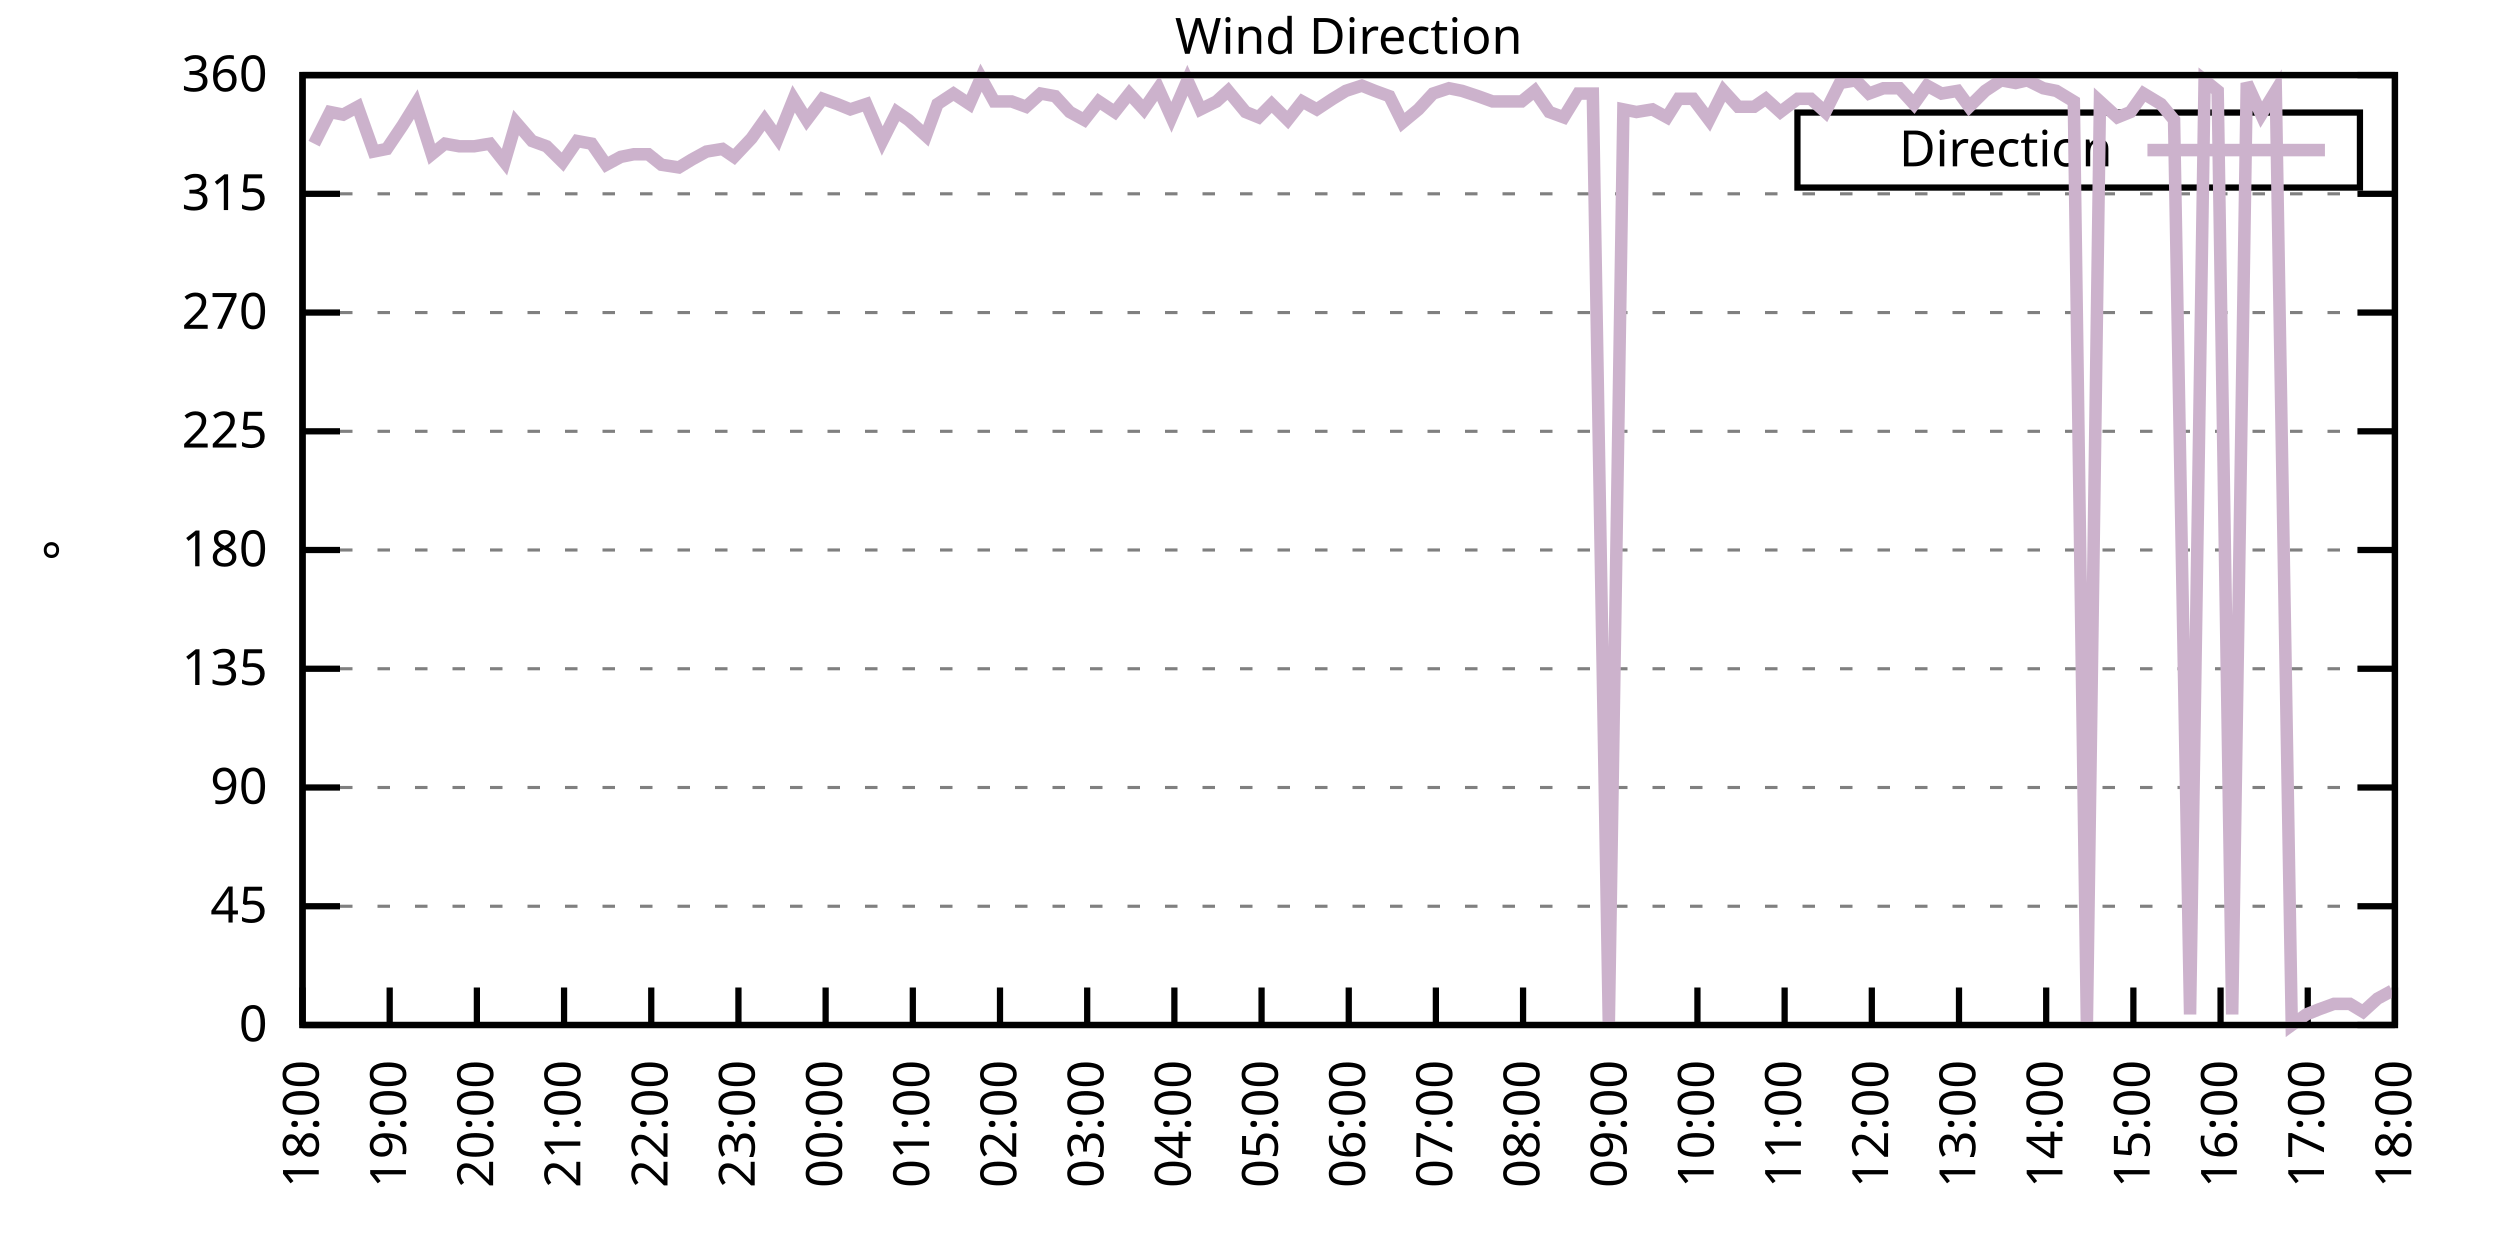
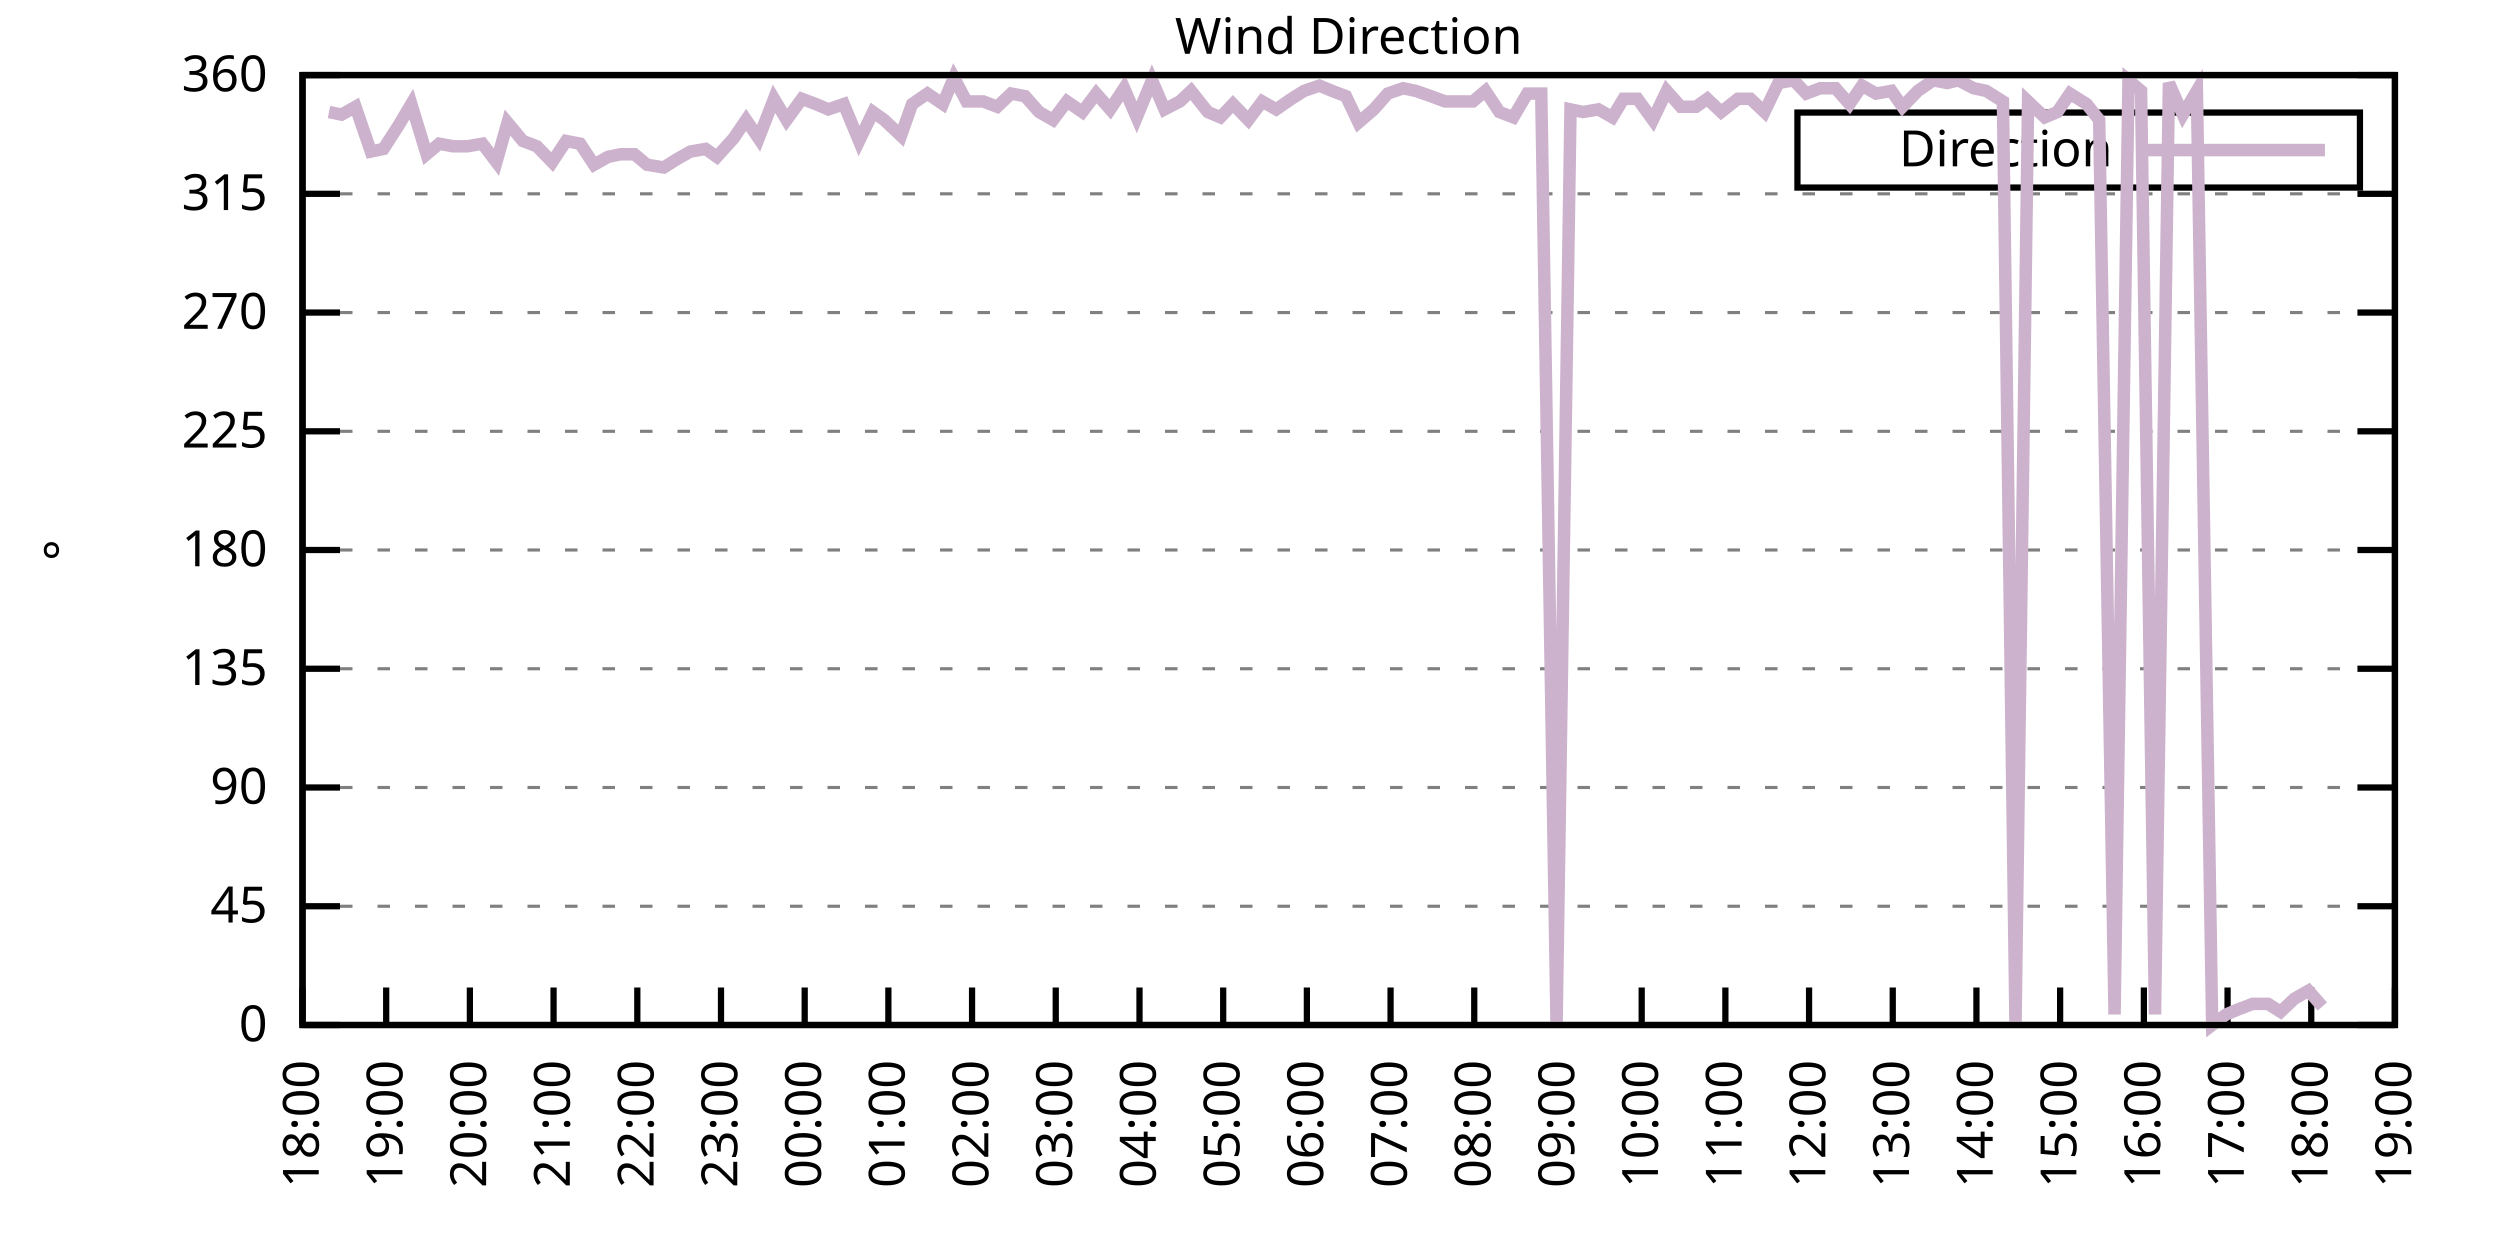
<svg xmlns="http://www.w3.org/2000/svg" xmlns:xlink="http://www.w3.org/1999/xlink" width="400" height="200" viewBox="0 0 400 200">
  <g id="gnuplot_canvas">
    <rect x="0" y="0" width="400" height="200" fill="none" />
    <defs>
      <circle id="gpDot" r="0.5" stroke-width="0.5" stroke="currentColor" />
      <path id="gpPt0" stroke-width="0.333" stroke="currentColor" d="M-1,0 h2 M0,-1 v2" />
      <path id="gpPt1" stroke-width="0.333" stroke="currentColor" d="M-1,-1 L1,1 M1,-1 L-1,1" />
      <path id="gpPt2" stroke-width="0.333" stroke="currentColor" d="M-1,0 L1,0 M0,-1 L0,1 M-1,-1 L1,1 M-1,1 L1,-1" />
      <rect id="gpPt3" stroke-width="0.333" stroke="currentColor" x="-1" y="-1" width="2" height="2" />
      <rect id="gpPt4" stroke-width="0.333" stroke="currentColor" fill="currentColor" x="-1" y="-1" width="2" height="2" />
      <circle id="gpPt5" stroke-width="0.333" stroke="currentColor" cx="0" cy="0" r="1" />
      <use xlink:href="#gpPt5" id="gpPt6" fill="currentColor" stroke="none" />
      <path id="gpPt7" stroke-width="0.333" stroke="currentColor" d="M0,-1.33 L-1.33,0.67 L1.33,0.67 z" />
      <use xlink:href="#gpPt7" id="gpPt8" fill="currentColor" stroke="none" />
      <use xlink:href="#gpPt7" id="gpPt9" stroke="currentColor" transform="rotate(180)" />
      <use xlink:href="#gpPt9" id="gpPt10" fill="currentColor" stroke="none" />
      <use xlink:href="#gpPt3" id="gpPt11" stroke="currentColor" transform="rotate(45)" />
      <use xlink:href="#gpPt11" id="gpPt12" fill="currentColor" stroke="none" />
      <path id="gpPt13" stroke-width="0.333" stroke="currentColor" d="M0,1.330 L1.265,0.411 L0.782,-1.067 L-0.782,-1.076 L-1.265,0.411 z" />
      <use xlink:href="#gpPt13" id="gpPt14" fill="currentColor" stroke="none" />
      <filter id="textbox" filterUnits="objectBoundingBox" x="0" y="0" height="1" width="1">
        <feFlood flood-color="white" flood-opacity="1" result="bgnd" />
        <feComposite in="SourceGraphic" in2="bgnd" operator="atop" />
      </filter>
      <filter id="greybox" filterUnits="objectBoundingBox" x="0" y="0" height="1" width="1">
        <feFlood flood-color="lightgrey" flood-opacity="1" result="grey" />
        <feComposite in="SourceGraphic" in2="grey" operator="atop" />
      </filter>
    </defs>
    <g fill="none" color="white" stroke="currentColor" stroke-width="1.00" stroke-linecap="butt" stroke-linejoin="miter">
</g>
    <g fill="none" color="black" stroke="currentColor" stroke-width="1.00" stroke-linecap="butt" stroke-linejoin="miter">
      <g stroke="none" shape-rendering="crispEdges">
        <polygon fill="rgb(255, 255, 255)" points="48.40,164.00 383.18,164.00 383.18,12.02 48.40,12.02 " />
      </g>
    </g>
    <g fill="none" color="black" stroke="currentColor" stroke-width="1.00" stroke-linecap="butt" stroke-linejoin="miter">
</g>
    <g fill="none" color="black" stroke="black" stroke-width="0.50" stroke-linecap="butt" stroke-linejoin="miter">
</g>
    <g fill="none" color="gray" stroke="currentColor" stroke-width="0.50" stroke-linecap="butt" stroke-linejoin="miter">
      <path stroke="gray" stroke-dasharray="2,4" class="gridline" d="M48.40,164.00 L383.19,164.00  " />
    </g>
    <g fill="none" color="gray" stroke="gray" stroke-width="1.00" stroke-linecap="butt" stroke-linejoin="miter">
</g>
    <g fill="none" color="black" stroke="currentColor" stroke-width="1.00" stroke-linecap="butt" stroke-linejoin="miter">
      <path stroke="black" d="M48.40,164.00 L54.40,164.00 M383.19,164.00 L377.19,164.00  " />
      <g transform="translate(42.80,166.60)" stroke="none" fill="black" font-family="Sans" font-size="8.00" text-anchor="end">
        <text>
          <tspan font-family="Sans"> 0</tspan>
        </text>
      </g>
    </g>
    <g fill="none" color="black" stroke="currentColor" stroke-width="1.00" stroke-linecap="butt" stroke-linejoin="miter">
</g>
    <g fill="none" color="black" stroke="black" stroke-width="0.50" stroke-linecap="butt" stroke-linejoin="miter">
</g>
    <g fill="none" color="gray" stroke="currentColor" stroke-width="0.50" stroke-linecap="butt" stroke-linejoin="miter">
      <path stroke="gray" stroke-dasharray="2,4" class="gridline" d="M48.40,145.00 L383.19,145.00  " />
    </g>
    <g fill="none" color="gray" stroke="gray" stroke-width="1.00" stroke-linecap="butt" stroke-linejoin="miter">
</g>
    <g fill="none" color="black" stroke="currentColor" stroke-width="1.00" stroke-linecap="butt" stroke-linejoin="miter">
      <path stroke="black" d="M48.40,145.00 L54.40,145.00 M383.19,145.00 L377.19,145.00  " />
      <g transform="translate(42.80,147.60)" stroke="none" fill="black" font-family="Sans" font-size="8.00" text-anchor="end">
        <text>
          <tspan font-family="Sans"> 45</tspan>
        </text>
      </g>
    </g>
    <g fill="none" color="black" stroke="currentColor" stroke-width="1.00" stroke-linecap="butt" stroke-linejoin="miter">
</g>
    <g fill="none" color="black" stroke="black" stroke-width="0.50" stroke-linecap="butt" stroke-linejoin="miter">
</g>
    <g fill="none" color="gray" stroke="currentColor" stroke-width="0.50" stroke-linecap="butt" stroke-linejoin="miter">
      <path stroke="gray" stroke-dasharray="2,4" class="gridline" d="M48.40,126.00 L383.19,126.00  " />
    </g>
    <g fill="none" color="gray" stroke="gray" stroke-width="1.00" stroke-linecap="butt" stroke-linejoin="miter">
</g>
    <g fill="none" color="black" stroke="currentColor" stroke-width="1.00" stroke-linecap="butt" stroke-linejoin="miter">
      <path stroke="black" d="M48.40,126.00 L54.40,126.00 M383.19,126.00 L377.19,126.00  " />
      <g transform="translate(42.80,128.60)" stroke="none" fill="black" font-family="Sans" font-size="8.00" text-anchor="end">
        <text>
          <tspan font-family="Sans"> 90</tspan>
        </text>
      </g>
    </g>
    <g fill="none" color="black" stroke="currentColor" stroke-width="1.00" stroke-linecap="butt" stroke-linejoin="miter">
</g>
    <g fill="none" color="black" stroke="black" stroke-width="0.50" stroke-linecap="butt" stroke-linejoin="miter">
</g>
    <g fill="none" color="gray" stroke="currentColor" stroke-width="0.50" stroke-linecap="butt" stroke-linejoin="miter">
      <path stroke="gray" stroke-dasharray="2,4" class="gridline" d="M48.40,107.00 L383.19,107.00  " />
    </g>
    <g fill="none" color="gray" stroke="gray" stroke-width="1.00" stroke-linecap="butt" stroke-linejoin="miter">
</g>
    <g fill="none" color="black" stroke="currentColor" stroke-width="1.00" stroke-linecap="butt" stroke-linejoin="miter">
      <path stroke="black" d="M48.40,107.00 L54.40,107.00 M383.19,107.00 L377.19,107.00  " />
      <g transform="translate(42.80,109.60)" stroke="none" fill="black" font-family="Sans" font-size="8.00" text-anchor="end">
        <text>
          <tspan font-family="Sans"> 135</tspan>
        </text>
      </g>
    </g>
    <g fill="none" color="black" stroke="currentColor" stroke-width="1.00" stroke-linecap="butt" stroke-linejoin="miter">
</g>
    <g fill="none" color="black" stroke="black" stroke-width="0.50" stroke-linecap="butt" stroke-linejoin="miter">
</g>
    <g fill="none" color="gray" stroke="currentColor" stroke-width="0.50" stroke-linecap="butt" stroke-linejoin="miter">
      <path stroke="gray" stroke-dasharray="2,4" class="gridline" d="M48.40,88.00 L383.19,88.00  " />
    </g>
    <g fill="none" color="gray" stroke="gray" stroke-width="1.00" stroke-linecap="butt" stroke-linejoin="miter">
</g>
    <g fill="none" color="black" stroke="currentColor" stroke-width="1.00" stroke-linecap="butt" stroke-linejoin="miter">
      <path stroke="black" d="M48.40,88.00 L54.40,88.00 M383.19,88.00 L377.19,88.00  " />
      <g transform="translate(42.80,90.60)" stroke="none" fill="black" font-family="Sans" font-size="8.00" text-anchor="end">
        <text>
          <tspan font-family="Sans"> 180</tspan>
        </text>
      </g>
    </g>
    <g fill="none" color="black" stroke="currentColor" stroke-width="1.00" stroke-linecap="butt" stroke-linejoin="miter">
</g>
    <g fill="none" color="black" stroke="black" stroke-width="0.50" stroke-linecap="butt" stroke-linejoin="miter">
</g>
    <g fill="none" color="gray" stroke="currentColor" stroke-width="0.50" stroke-linecap="butt" stroke-linejoin="miter">
      <path stroke="gray" stroke-dasharray="2,4" class="gridline" d="M48.40,69.01 L383.19,69.01  " />
    </g>
    <g fill="none" color="gray" stroke="gray" stroke-width="1.00" stroke-linecap="butt" stroke-linejoin="miter">
</g>
    <g fill="none" color="black" stroke="currentColor" stroke-width="1.00" stroke-linecap="butt" stroke-linejoin="miter">
      <path stroke="black" d="M48.40,69.01 L54.40,69.01 M383.19,69.01 L377.19,69.01  " />
      <g transform="translate(42.80,71.61)" stroke="none" fill="black" font-family="Sans" font-size="8.00" text-anchor="end">
        <text>
          <tspan font-family="Sans"> 225</tspan>
        </text>
      </g>
    </g>
    <g fill="none" color="black" stroke="currentColor" stroke-width="1.00" stroke-linecap="butt" stroke-linejoin="miter">
</g>
    <g fill="none" color="black" stroke="black" stroke-width="0.50" stroke-linecap="butt" stroke-linejoin="miter">
</g>
    <g fill="none" color="gray" stroke="currentColor" stroke-width="0.50" stroke-linecap="butt" stroke-linejoin="miter">
      <path stroke="gray" stroke-dasharray="2,4" class="gridline" d="M48.40,50.01 L383.19,50.01  " />
    </g>
    <g fill="none" color="gray" stroke="gray" stroke-width="1.00" stroke-linecap="butt" stroke-linejoin="miter">
</g>
    <g fill="none" color="black" stroke="currentColor" stroke-width="1.00" stroke-linecap="butt" stroke-linejoin="miter">
      <path stroke="black" d="M48.40,50.01 L54.40,50.01 M383.19,50.01 L377.19,50.01  " />
      <g transform="translate(42.80,52.61)" stroke="none" fill="black" font-family="Sans" font-size="8.00" text-anchor="end">
        <text>
          <tspan font-family="Sans"> 270</tspan>
        </text>
      </g>
    </g>
    <g fill="none" color="black" stroke="currentColor" stroke-width="1.00" stroke-linecap="butt" stroke-linejoin="miter">
</g>
    <g fill="none" color="black" stroke="black" stroke-width="0.50" stroke-linecap="butt" stroke-linejoin="miter">
</g>
    <g fill="none" color="gray" stroke="currentColor" stroke-width="0.50" stroke-linecap="butt" stroke-linejoin="miter">
      <path stroke="gray" stroke-dasharray="2,4" class="gridline" d="M48.40,31.01 L383.19,31.01  " />
    </g>
    <g fill="none" color="gray" stroke="gray" stroke-width="1.00" stroke-linecap="butt" stroke-linejoin="miter">
</g>
    <g fill="none" color="black" stroke="currentColor" stroke-width="1.00" stroke-linecap="butt" stroke-linejoin="miter">
      <path stroke="black" d="M48.40,31.01 L54.40,31.01 M383.19,31.01 L377.19,31.01  " />
      <g transform="translate(42.80,33.61)" stroke="none" fill="black" font-family="Sans" font-size="8.00" text-anchor="end">
        <text>
          <tspan font-family="Sans"> 315</tspan>
        </text>
      </g>
    </g>
    <g fill="none" color="black" stroke="currentColor" stroke-width="1.00" stroke-linecap="butt" stroke-linejoin="miter">
</g>
    <g fill="none" color="black" stroke="black" stroke-width="0.50" stroke-linecap="butt" stroke-linejoin="miter">
</g>
    <g fill="none" color="gray" stroke="currentColor" stroke-width="0.50" stroke-linecap="butt" stroke-linejoin="miter">
      <path stroke="gray" stroke-dasharray="2,4" class="gridline" d="M48.40,12.01 L383.19,12.01  " />
    </g>
    <g fill="none" color="gray" stroke="gray" stroke-width="1.00" stroke-linecap="butt" stroke-linejoin="miter">
</g>
    <g fill="none" color="black" stroke="currentColor" stroke-width="1.00" stroke-linecap="butt" stroke-linejoin="miter">
      <path stroke="black" d="M48.40,12.01 L54.40,12.01 M383.19,12.01 L377.19,12.01  " />
      <g transform="translate(42.80,14.61)" stroke="none" fill="black" font-family="Sans" font-size="8.00" text-anchor="end">
        <text>
          <tspan font-family="Sans"> 360</tspan>
        </text>
      </g>
    </g>
    <g fill="none" color="black" stroke="currentColor" stroke-width="1.00" stroke-linecap="butt" stroke-linejoin="miter">
      <path stroke="black" d="M48.40,164.00 L48.40,158.00  " />
      <g transform="translate(51.00,169.60) rotate(270.00)" stroke="none" fill="black" font-family="Sans" font-size="8.00" text-anchor="end">
        <text>
          <tspan font-family="Sans">18:00</tspan>
        </text>
      </g>
    </g>
    <g fill="none" color="black" stroke="currentColor" stroke-width="1.00" stroke-linecap="butt" stroke-linejoin="miter">
-       <path stroke="black" d="M62.35,164.00 L62.35,158.00  " />
-       <g transform="translate(64.95,169.60) rotate(270.00)" stroke="none" fill="black" font-family="Sans" font-size="8.00" text-anchor="end">
+       <path stroke="black" d="M61.79,164.00 L61.79,158.00  " />
+       <g transform="translate(64.39,169.60) rotate(270.00)" stroke="none" fill="black" font-family="Sans" font-size="8.00" text-anchor="end">
        <text>
          <tspan font-family="Sans">19:00</tspan>
        </text>
      </g>
    </g>
    <g fill="none" color="black" stroke="currentColor" stroke-width="1.00" stroke-linecap="butt" stroke-linejoin="miter">
-       <path stroke="black" d="M76.30,164.00 L76.30,158.00  " />
-       <g transform="translate(78.90,169.60) rotate(270.00)" stroke="none" fill="black" font-family="Sans" font-size="8.00" text-anchor="end">
+       <path stroke="black" d="M75.18,164.00 L75.18,158.00  " />
+       <g transform="translate(77.78,169.60) rotate(270.00)" stroke="none" fill="black" font-family="Sans" font-size="8.00" text-anchor="end">
        <text>
          <tspan font-family="Sans">20:00</tspan>
        </text>
      </g>
    </g>
    <g fill="none" color="black" stroke="currentColor" stroke-width="1.00" stroke-linecap="butt" stroke-linejoin="miter">
-       <path stroke="black" d="M90.25,164.00 L90.25,158.00  " />
-       <g transform="translate(92.85,169.60) rotate(270.00)" stroke="none" fill="black" font-family="Sans" font-size="8.00" text-anchor="end">
+       <path stroke="black" d="M88.57,164.00 L88.57,158.00  " />
+       <g transform="translate(91.17,169.60) rotate(270.00)" stroke="none" fill="black" font-family="Sans" font-size="8.00" text-anchor="end">
        <text>
          <tspan font-family="Sans">21:00</tspan>
        </text>
      </g>
    </g>
    <g fill="none" color="black" stroke="currentColor" stroke-width="1.00" stroke-linecap="butt" stroke-linejoin="miter">
-       <path stroke="black" d="M104.20,164.00 L104.20,158.00  " />
-       <g transform="translate(106.80,169.60) rotate(270.00)" stroke="none" fill="black" font-family="Sans" font-size="8.00" text-anchor="end">
+       <path stroke="black" d="M101.97,164.00 L101.97,158.00  " />
+       <g transform="translate(104.57,169.60) rotate(270.00)" stroke="none" fill="black" font-family="Sans" font-size="8.00" text-anchor="end">
        <text>
          <tspan font-family="Sans">22:00</tspan>
        </text>
      </g>
    </g>
    <g fill="none" color="black" stroke="currentColor" stroke-width="1.00" stroke-linecap="butt" stroke-linejoin="miter">
-       <path stroke="black" d="M118.15,164.00 L118.15,158.00  " />
-       <g transform="translate(120.75,169.60) rotate(270.00)" stroke="none" fill="black" font-family="Sans" font-size="8.00" text-anchor="end">
+       <path stroke="black" d="M115.36,164.00 L115.36,158.00  " />
+       <g transform="translate(117.96,169.60) rotate(270.00)" stroke="none" fill="black" font-family="Sans" font-size="8.00" text-anchor="end">
        <text>
          <tspan font-family="Sans">23:00</tspan>
        </text>
      </g>
    </g>
    <g fill="none" color="black" stroke="currentColor" stroke-width="1.00" stroke-linecap="butt" stroke-linejoin="miter">
-       <path stroke="black" d="M132.10,164.00 L132.10,158.00  " />
-       <g transform="translate(134.70,169.60) rotate(270.00)" stroke="none" fill="black" font-family="Sans" font-size="8.00" text-anchor="end">
+       <path stroke="black" d="M128.75,164.00 L128.75,158.00  " />
+       <g transform="translate(131.35,169.60) rotate(270.00)" stroke="none" fill="black" font-family="Sans" font-size="8.00" text-anchor="end">
        <text>
          <tspan font-family="Sans">00:00</tspan>
        </text>
      </g>
    </g>
    <g fill="none" color="black" stroke="currentColor" stroke-width="1.00" stroke-linecap="butt" stroke-linejoin="miter">
-       <path stroke="black" d="M146.05,164.00 L146.05,158.00  " />
-       <g transform="translate(148.65,169.60) rotate(270.00)" stroke="none" fill="black" font-family="Sans" font-size="8.00" text-anchor="end">
+       <path stroke="black" d="M142.14,164.00 L142.14,158.00  " />
+       <g transform="translate(144.74,169.60) rotate(270.00)" stroke="none" fill="black" font-family="Sans" font-size="8.00" text-anchor="end">
        <text>
          <tspan font-family="Sans">01:00</tspan>
        </text>
      </g>
    </g>
    <g fill="none" color="black" stroke="currentColor" stroke-width="1.00" stroke-linecap="butt" stroke-linejoin="miter">
-       <path stroke="black" d="M160.00,164.00 L160.00,158.00  " />
-       <g transform="translate(162.60,169.60) rotate(270.00)" stroke="none" fill="black" font-family="Sans" font-size="8.00" text-anchor="end">
+       <path stroke="black" d="M155.53,164.00 L155.53,158.00  " />
+       <g transform="translate(158.13,169.60) rotate(270.00)" stroke="none" fill="black" font-family="Sans" font-size="8.00" text-anchor="end">
        <text>
          <tspan font-family="Sans">02:00</tspan>
        </text>
      </g>
    </g>
    <g fill="none" color="black" stroke="currentColor" stroke-width="1.00" stroke-linecap="butt" stroke-linejoin="miter">
-       <path stroke="black" d="M173.95,164.00 L173.95,158.00  " />
-       <g transform="translate(176.55,169.60) rotate(270.00)" stroke="none" fill="black" font-family="Sans" font-size="8.00" text-anchor="end">
+       <path stroke="black" d="M168.92,164.00 L168.92,158.00  " />
+       <g transform="translate(171.52,169.60) rotate(270.00)" stroke="none" fill="black" font-family="Sans" font-size="8.00" text-anchor="end">
        <text>
          <tspan font-family="Sans">03:00</tspan>
        </text>
      </g>
    </g>
    <g fill="none" color="black" stroke="currentColor" stroke-width="1.00" stroke-linecap="butt" stroke-linejoin="miter">
-       <path stroke="black" d="M187.90,164.00 L187.90,158.00  " />
-       <g transform="translate(190.50,169.60) rotate(270.00)" stroke="none" fill="black" font-family="Sans" font-size="8.00" text-anchor="end">
+       <path stroke="black" d="M182.32,164.00 L182.32,158.00  " />
+       <g transform="translate(184.92,169.60) rotate(270.00)" stroke="none" fill="black" font-family="Sans" font-size="8.00" text-anchor="end">
        <text>
          <tspan font-family="Sans">04:00</tspan>
        </text>
      </g>
    </g>
    <g fill="none" color="black" stroke="currentColor" stroke-width="1.00" stroke-linecap="butt" stroke-linejoin="miter">
-       <path stroke="black" d="M201.85,164.00 L201.85,158.00  " />
-       <g transform="translate(204.45,169.60) rotate(270.00)" stroke="none" fill="black" font-family="Sans" font-size="8.00" text-anchor="end">
+       <path stroke="black" d="M195.71,164.00 L195.71,158.00  " />
+       <g transform="translate(198.31,169.60) rotate(270.00)" stroke="none" fill="black" font-family="Sans" font-size="8.00" text-anchor="end">
        <text>
          <tspan font-family="Sans">05:00</tspan>
        </text>
      </g>
    </g>
    <g fill="none" color="black" stroke="currentColor" stroke-width="1.00" stroke-linecap="butt" stroke-linejoin="miter">
-       <path stroke="black" d="M215.80,164.00 L215.80,158.00  " />
-       <g transform="translate(218.40,169.60) rotate(270.00)" stroke="none" fill="black" font-family="Sans" font-size="8.00" text-anchor="end">
+       <path stroke="black" d="M209.10,164.00 L209.10,158.00  " />
+       <g transform="translate(211.70,169.60) rotate(270.00)" stroke="none" fill="black" font-family="Sans" font-size="8.00" text-anchor="end">
        <text>
          <tspan font-family="Sans">06:00</tspan>
        </text>
      </g>
    </g>
    <g fill="none" color="black" stroke="currentColor" stroke-width="1.00" stroke-linecap="butt" stroke-linejoin="miter">
-       <path stroke="black" d="M229.74,164.00 L229.74,158.00  " />
-       <g transform="translate(232.34,169.60) rotate(270.00)" stroke="none" fill="black" font-family="Sans" font-size="8.00" text-anchor="end">
+       <path stroke="black" d="M222.49,164.00 L222.49,158.00  " />
+       <g transform="translate(225.09,169.60) rotate(270.00)" stroke="none" fill="black" font-family="Sans" font-size="8.00" text-anchor="end">
        <text>
          <tspan font-family="Sans">07:00</tspan>
        </text>
      </g>
    </g>
    <g fill="none" color="black" stroke="currentColor" stroke-width="1.00" stroke-linecap="butt" stroke-linejoin="miter">
-       <path stroke="black" d="M243.69,164.00 L243.69,158.00  " />
-       <g transform="translate(246.29,169.60) rotate(270.00)" stroke="none" fill="black" font-family="Sans" font-size="8.00" text-anchor="end">
+       <path stroke="black" d="M235.88,164.00 L235.88,158.00  " />
+       <g transform="translate(238.48,169.60) rotate(270.00)" stroke="none" fill="black" font-family="Sans" font-size="8.00" text-anchor="end">
        <text>
          <tspan font-family="Sans">08:00</tspan>
        </text>
      </g>
    </g>
    <g fill="none" color="black" stroke="currentColor" stroke-width="1.00" stroke-linecap="butt" stroke-linejoin="miter">
-       <path stroke="black" d="M257.64,164.00 L257.64,158.00  " />
-       <g transform="translate(260.24,169.60) rotate(270.00)" stroke="none" fill="black" font-family="Sans" font-size="8.00" text-anchor="end">
+       <path stroke="black" d="M249.27,164.00 L249.27,158.00  " />
+       <g transform="translate(251.87,169.60) rotate(270.00)" stroke="none" fill="black" font-family="Sans" font-size="8.00" text-anchor="end">
        <text>
          <tspan font-family="Sans">09:00</tspan>
        </text>
      </g>
    </g>
    <g fill="none" color="black" stroke="currentColor" stroke-width="1.00" stroke-linecap="butt" stroke-linejoin="miter">
-       <path stroke="black" d="M271.59,164.00 L271.59,158.00  " />
-       <g transform="translate(274.19,169.60) rotate(270.00)" stroke="none" fill="black" font-family="Sans" font-size="8.00" text-anchor="end">
+       <path stroke="black" d="M262.67,164.00 L262.67,158.00  " />
+       <g transform="translate(265.27,169.60) rotate(270.00)" stroke="none" fill="black" font-family="Sans" font-size="8.00" text-anchor="end">
        <text>
          <tspan font-family="Sans">10:00</tspan>
        </text>
      </g>
    </g>
    <g fill="none" color="black" stroke="currentColor" stroke-width="1.00" stroke-linecap="butt" stroke-linejoin="miter">
-       <path stroke="black" d="M285.54,164.00 L285.54,158.00  " />
-       <g transform="translate(288.14,169.60) rotate(270.00)" stroke="none" fill="black" font-family="Sans" font-size="8.00" text-anchor="end">
+       <path stroke="black" d="M276.06,164.00 L276.06,158.00  " />
+       <g transform="translate(278.66,169.60) rotate(270.00)" stroke="none" fill="black" font-family="Sans" font-size="8.00" text-anchor="end">
        <text>
          <tspan font-family="Sans">11:00</tspan>
        </text>
      </g>
    </g>
    <g fill="none" color="black" stroke="currentColor" stroke-width="1.00" stroke-linecap="butt" stroke-linejoin="miter">
-       <path stroke="black" d="M299.49,164.00 L299.49,158.00  " />
-       <g transform="translate(302.09,169.60) rotate(270.00)" stroke="none" fill="black" font-family="Sans" font-size="8.00" text-anchor="end">
+       <path stroke="black" d="M289.45,164.00 L289.45,158.00  " />
+       <g transform="translate(292.05,169.60) rotate(270.00)" stroke="none" fill="black" font-family="Sans" font-size="8.00" text-anchor="end">
        <text>
          <tspan font-family="Sans">12:00</tspan>
        </text>
      </g>
    </g>
    <g fill="none" color="black" stroke="currentColor" stroke-width="1.00" stroke-linecap="butt" stroke-linejoin="miter">
-       <path stroke="black" d="M313.44,164.00 L313.44,158.00  " />
-       <g transform="translate(316.04,169.60) rotate(270.00)" stroke="none" fill="black" font-family="Sans" font-size="8.00" text-anchor="end">
+       <path stroke="black" d="M302.84,164.00 L302.84,158.00  " />
+       <g transform="translate(305.44,169.60) rotate(270.00)" stroke="none" fill="black" font-family="Sans" font-size="8.00" text-anchor="end">
        <text>
          <tspan font-family="Sans">13:00</tspan>
        </text>
      </g>
    </g>
    <g fill="none" color="black" stroke="currentColor" stroke-width="1.00" stroke-linecap="butt" stroke-linejoin="miter">
-       <path stroke="black" d="M327.39,164.00 L327.39,158.00  " />
-       <g transform="translate(329.99,169.60) rotate(270.00)" stroke="none" fill="black" font-family="Sans" font-size="8.00" text-anchor="end">
+       <path stroke="black" d="M316.23,164.00 L316.23,158.00  " />
+       <g transform="translate(318.83,169.60) rotate(270.00)" stroke="none" fill="black" font-family="Sans" font-size="8.00" text-anchor="end">
        <text>
          <tspan font-family="Sans">14:00</tspan>
        </text>
      </g>
    </g>
    <g fill="none" color="black" stroke="currentColor" stroke-width="1.00" stroke-linecap="butt" stroke-linejoin="miter">
-       <path stroke="black" d="M341.34,164.00 L341.34,158.00  " />
-       <g transform="translate(343.94,169.60) rotate(270.00)" stroke="none" fill="black" font-family="Sans" font-size="8.00" text-anchor="end">
+       <path stroke="black" d="M329.62,164.00 L329.62,158.00  " />
+       <g transform="translate(332.22,169.60) rotate(270.00)" stroke="none" fill="black" font-family="Sans" font-size="8.00" text-anchor="end">
        <text>
          <tspan font-family="Sans">15:00</tspan>
        </text>
      </g>
    </g>
    <g fill="none" color="black" stroke="currentColor" stroke-width="1.00" stroke-linecap="butt" stroke-linejoin="miter">
-       <path stroke="black" d="M355.29,164.00 L355.29,158.00  " />
-       <g transform="translate(357.89,169.60) rotate(270.00)" stroke="none" fill="black" font-family="Sans" font-size="8.00" text-anchor="end">
+       <path stroke="black" d="M343.02,164.00 L343.02,158.00  " />
+       <g transform="translate(345.62,169.60) rotate(270.00)" stroke="none" fill="black" font-family="Sans" font-size="8.00" text-anchor="end">
        <text>
          <tspan font-family="Sans">16:00</tspan>
        </text>
      </g>
    </g>
    <g fill="none" color="black" stroke="currentColor" stroke-width="1.00" stroke-linecap="butt" stroke-linejoin="miter">
-       <path stroke="black" d="M369.24,164.00 L369.24,158.00  " />
-       <g transform="translate(371.84,169.60) rotate(270.00)" stroke="none" fill="black" font-family="Sans" font-size="8.00" text-anchor="end">
+       <path stroke="black" d="M356.41,164.00 L356.41,158.00  " />
+       <g transform="translate(359.01,169.60) rotate(270.00)" stroke="none" fill="black" font-family="Sans" font-size="8.00" text-anchor="end">
        <text>
          <tspan font-family="Sans">17:00</tspan>
+         </text>
+       </g>
+     </g>
+     <g fill="none" color="black" stroke="currentColor" stroke-width="1.00" stroke-linecap="butt" stroke-linejoin="miter">
+       <path stroke="black" d="M369.80,164.00 L369.80,158.00  " />
+       <g transform="translate(372.40,169.60) rotate(270.00)" stroke="none" fill="black" font-family="Sans" font-size="8.00" text-anchor="end">
+         <text>
+           <tspan font-family="Sans">18:00</tspan>
        </text>
      </g>
    </g>
    <g fill="none" color="black" stroke="currentColor" stroke-width="1.00" stroke-linecap="butt" stroke-linejoin="miter">
      <path stroke="black" d="M383.19,164.00 L383.19,158.00  " />
      <g transform="translate(385.79,169.60) rotate(270.00)" stroke="none" fill="black" font-family="Sans" font-size="8.00" text-anchor="end">
        <text>
-           <tspan font-family="Sans">18:00</tspan>
+           <tspan font-family="Sans">19:00</tspan>
        </text>
      </g>
    </g>
    <g fill="none" color="black" stroke="currentColor" stroke-width="1.00" stroke-linecap="butt" stroke-linejoin="miter">
</g>
    <g fill="none" color="black" stroke="currentColor" stroke-width="1.00" stroke-linecap="butt" stroke-linejoin="miter">
      <path stroke="black" d="M48.40,12.01 L48.40,164.00 L383.19,164.00 L383.19,12.01 L48.40,12.01 Z  " />
    </g>
    <g fill="none" color="black" stroke="currentColor" stroke-width="1.00" stroke-linecap="butt" stroke-linejoin="miter">
</g>
    <g fill="none" color="black" stroke="currentColor" stroke-width="1.00" stroke-linecap="butt" stroke-linejoin="miter">
      <path stroke="black" d="M287.59,30.01 L287.59,18.01 L377.59,18.01 L377.59,30.01 L287.59,30.01 Z  " />
    </g>
    <g id="Wind_direction_plot_1">
      <g fill="none" color="white" stroke="black" stroke-width="2.00" stroke-linecap="butt" stroke-linejoin="miter">
</g>
      <g fill="none" color="black" stroke="currentColor" stroke-width="2.00" stroke-linecap="butt" stroke-linejoin="miter">
        <g transform="translate(337.99,26.61)" stroke="none" fill="black" font-family="Sans" font-size="8.00" text-anchor="end">
          <text>
            <tspan font-family="Sans">Direction</tspan>
          </text>
        </g>
      </g>
      <g fill="none" color="black" stroke="currentColor" stroke-width="2.00" stroke-linecap="butt" stroke-linejoin="miter">
-         <path stroke="rgb(204, 178, 204)" d="M343.59,24.01 L371.99,24.01 M50.26,22.99 L52.82,17.92 L54.91,18.34 L57.23,17.08 L59.79,24.25 L61.88,23.83   L64.44,20.03 L66.53,16.65 L69.09,24.68 L71.18,22.99 L73.51,23.41 L75.83,23.41 L78.39,22.99 L80.72,25.94   L82.58,19.61 L85.13,22.56 L87.46,23.41 L90.02,25.94 L92.34,22.56 L94.67,22.99 L96.99,26.36 L99.32,25.10   L101.41,24.68 L103.73,24.68 L105.83,26.36 L108.62,26.79 L110.71,25.52 L113.03,24.25 L115.59,23.83 L117.45,25.10   L120.24,22.14 L122.33,19.19 L124.43,22.14 L126.98,15.81 L129.08,19.19 L131.63,15.81 L133.96,16.65 L136.05,17.50   L138.61,16.65 L141.16,22.56 L143.49,17.92 L145.35,19.19 L148.14,21.72 L150.00,16.65 L152.56,14.97 L155.11,16.65   L156.97,12.43 L159.07,16.23 L161.86,16.23 L164.18,17.08 L166.51,14.97 L168.83,15.39 L171.16,17.92 L173.48,19.19   L175.81,16.23 L178.36,17.92 L180.69,14.97 L183.01,17.50 L185.34,14.12 L187.43,18.77 L189.99,12.85 L192.08,17.50   L194.64,16.23 L196.50,14.54 L199.29,17.92 L201.38,18.77 L203.47,16.65 L206.03,19.19 L208.36,16.23 L210.68,17.50   L213.24,15.81 L215.33,14.54 L217.89,13.70 L219.98,14.54 L222.30,15.39 L224.40,19.61 L226.95,17.50 L229.28,14.97   L231.84,14.12 L233.93,14.54 L236.49,15.39 L238.81,16.23 L241.14,16.23 L243.46,16.23 L245.55,14.54 L247.88,17.92   L250.20,18.77 L252.53,14.97 L254.85,14.97 L257.41,164.00 L259.74,17.50 L261.83,17.92 L264.39,17.50 L266.71,18.77   L268.57,15.81 L270.90,15.81 L273.45,19.19 L275.78,14.54 L278.10,17.08 L280.66,17.08 L282.52,15.81 L284.85,17.92   L287.64,15.81 L289.73,15.81 L292.05,17.92 L294.38,13.28 L296.94,12.85 L299.03,14.97 L301.35,14.12 L303.91,14.12   L306.23,16.65 L308.33,13.70 L310.65,14.97 L313.21,14.54 L315.07,17.08 L317.63,14.54 L320.18,12.85 L322.51,13.28   L324.37,12.85 L326.93,14.12 L329.02,14.54 L331.81,16.23 L333.90,164.00 L335.99,16.23 L338.78,18.77 L340.88,17.92   L342.97,14.97 L345.76,16.65 L347.85,19.19 L350.41,162.31 L352.73,12.85 L354.83,14.54 L357.15,162.31 L359.48,13.28   L361.80,18.34 L364.13,14.54 L366.68,164.00 L369.01,162.31 L371.10,161.47 L373.43,160.62 L375.98,160.62 L378.08,161.89   L380.40,159.78 L382.73,158.51  " />
+         <path stroke="rgb(204, 178, 204)" d="M343.59,24.01 L371.99,24.01 M52.64,17.92 L54.65,18.34 L56.88,17.08 L59.34,24.25 L61.35,23.83 L63.80,20.03   L65.81,16.65 L68.26,24.68 L70.27,22.99 L72.50,23.41 L74.74,23.41 L77.19,22.99 L79.42,25.94 L81.21,19.61   L83.66,22.56 L85.90,23.41 L88.35,25.94 L90.58,22.56 L92.82,22.99 L95.05,26.36 L97.28,25.10 L99.29,24.68   L101.52,24.68 L103.53,26.36 L106.21,26.79 L108.22,25.52 L110.45,24.25 L112.90,23.83 L114.69,25.10 L117.37,22.14   L119.38,19.19 L121.38,22.14 L123.84,15.81 L125.85,19.19 L128.30,15.81 L130.54,16.65 L132.54,17.50 L135.00,16.65   L137.45,22.56 L139.69,17.92 L141.47,19.19 L144.15,21.72 L145.94,16.65 L148.39,14.97 L150.85,16.65 L152.63,12.43   L154.64,16.23 L157.32,16.23 L159.55,17.08 L161.78,14.97 L164.01,15.39 L166.25,17.92 L168.48,19.19 L170.71,16.23   L173.17,17.92 L175.40,14.97 L177.63,17.50 L179.86,14.12 L181.87,18.77 L184.32,12.85 L186.33,17.50 L188.79,16.23   L190.57,14.54 L193.25,17.92 L195.26,18.77 L197.27,16.65 L199.73,19.19 L201.96,16.23 L204.19,17.50 L206.64,15.81   L208.65,14.54 L211.11,13.70 L213.12,14.54 L215.35,15.39 L217.36,19.61 L219.81,17.50 L222.04,14.97 L224.50,14.12   L226.51,14.54 L228.96,15.39 L231.20,16.23 L233.43,16.23 L235.66,16.23 L237.67,14.54 L239.90,17.92 L242.13,18.77   L244.36,14.97 L246.60,14.97 L249.05,164.00 L251.28,17.50 L253.29,17.92 L255.75,17.50 L257.98,18.77 L259.76,15.81   L262.00,15.81 L264.45,19.19 L266.68,14.54 L268.92,17.08 L271.37,17.08 L273.16,15.81 L275.39,17.92 L278.07,15.81   L280.07,15.81 L282.31,17.92 L284.54,13.28 L286.99,12.85 L289.00,14.97 L291.23,14.12 L293.69,14.12 L295.92,16.65   L297.93,13.70 L300.16,14.97 L302.62,14.54 L304.40,17.08 L306.86,14.54 L309.31,12.85 L311.54,13.28 L313.33,12.85   L315.79,14.12 L317.79,14.54 L320.47,16.23 L322.48,164.00 L324.49,16.23 L327.17,18.77 L329.18,17.92 L331.19,14.97   L333.86,16.65 L335.87,19.19 L338.33,162.31 L340.56,12.85 L342.57,14.54 L344.80,162.31 L347.03,13.28 L349.26,18.34   L351.50,14.54 L353.95,164.00 L356.18,162.31 L358.19,161.47 L360.42,160.62 L362.88,160.62 L364.89,161.89 L367.12,159.78   L369.35,158.51 L371.58,161.04  " />
      </g>
    </g>
    <g fill="none" color="black" stroke="currentColor" stroke-width="2.00" stroke-linecap="butt" stroke-linejoin="miter">
</g>
    <g fill="none" color="black" stroke="black" stroke-width="1.00" stroke-linecap="butt" stroke-linejoin="miter">
</g>
    <g fill="none" color="black" stroke="currentColor" stroke-width="1.00" stroke-linecap="butt" stroke-linejoin="miter">
      <path stroke="black" d="M48.40,12.01 L48.40,164.00 L383.19,164.00 L383.19,12.01 L48.40,12.01 Z  " />
      <g transform="translate(12.80,88.01) rotate(270.00)" stroke="none" fill="black" font-family="Sans" font-size="8.00" text-anchor="middle">
        <text>
          <tspan font-family="Sans">°</tspan>
        </text>
      </g>
    </g>
    <g fill="none" color="black" stroke="currentColor" stroke-width="1.00" stroke-linecap="butt" stroke-linejoin="miter">
</g>
    <g fill="none" color="black" stroke="currentColor" stroke-width="1.00" stroke-linecap="butt" stroke-linejoin="miter">
      <g transform="translate(215.79,8.61)" stroke="none" fill="black" font-family="Sans" font-size="8.00" text-anchor="middle">
        <text>
          <tspan font-family="Sans">Wind Direction</tspan>
        </text>
      </g>
    </g>
    <g fill="none" color="black" stroke="currentColor" stroke-width="1.00" stroke-linecap="butt" stroke-linejoin="miter">
</g>
  </g>
</svg>
